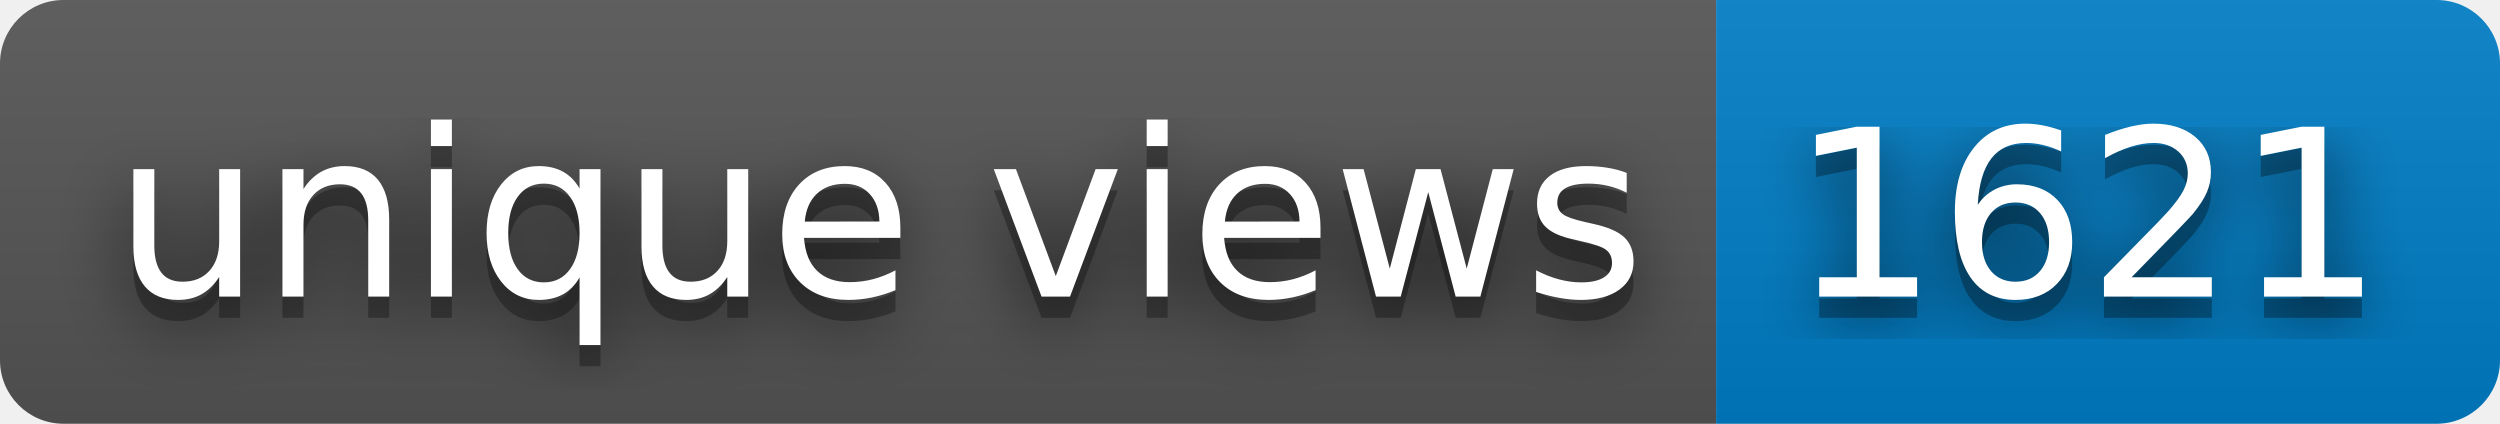
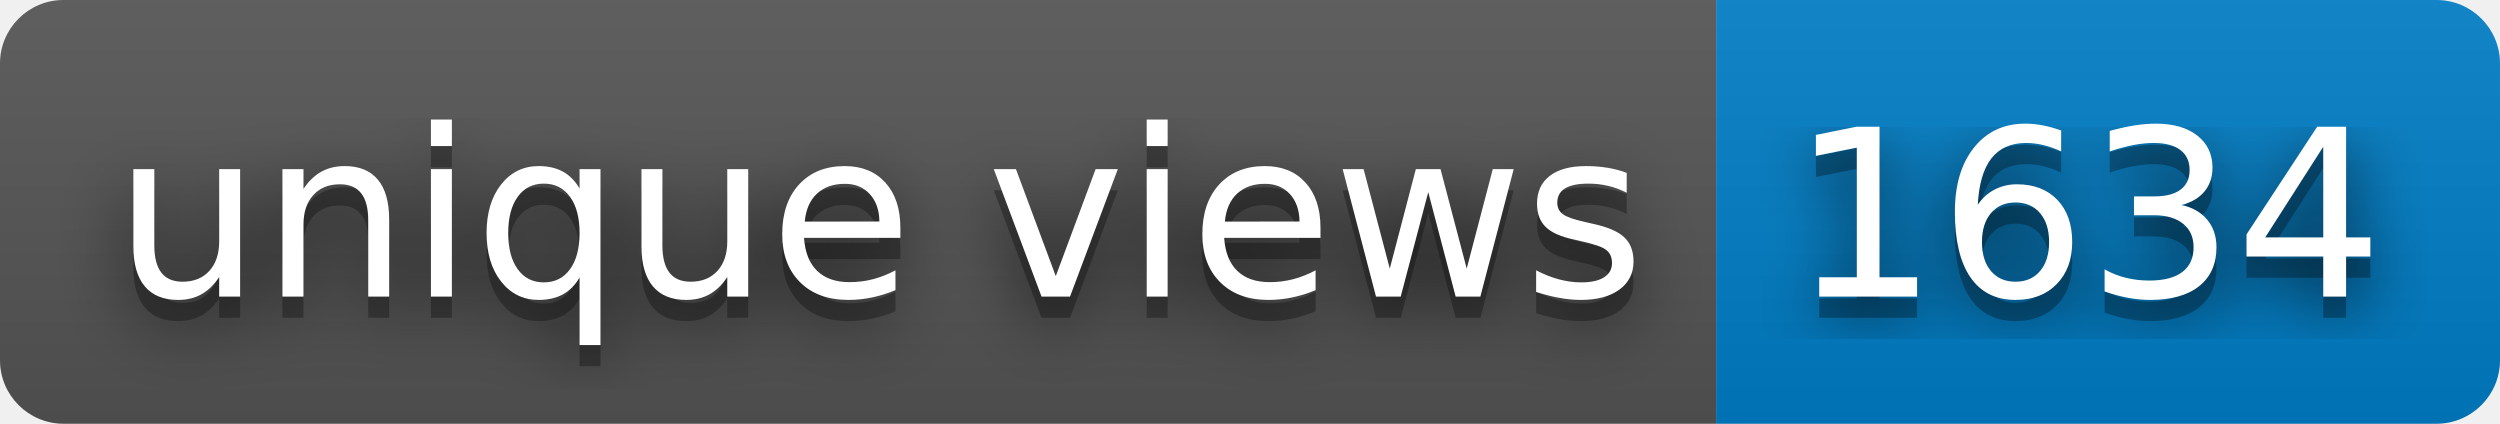
- <svg xmlns="http://www.w3.org/2000/svg" width="118" height="20" role="img" aria-label="unique views: 1621">
+ <svg xmlns="http://www.w3.org/2000/svg" width="118" height="20" role="img" aria-label="unique views: 1634">
  <filter id="blur">
    <feGaussianBlur stdDeviation="16" />
  </filter>
  <linearGradient id="s" x2="0" y2="100%">
    <stop offset="0" stop-color="#bbb" stop-opacity=".1" />
    <stop offset="1" stop-opacity=".1" />
  </linearGradient>
  <clipPath id="r">
    <rect width="118" height="20" rx="3" />
  </clipPath>
  <g clip-path="url(#r)">
    <rect width="81" height="20" fill="#555" />
    <rect x="81" width="37" height="20" fill="#007ec6" />
    <rect width="118" height="20" fill="url(#s)" />
  </g>
  <g fill="#fff" text-anchor="middle" font-family="Verdana,Geneva,DejaVu Sans,sans-serif" text-rendering="geometricPrecision" font-size="110">
    <g transform="scale(.1)">
      <g aria-hidden="true" fill="#010101">
        <text x="415" y="150" fill-opacity=".8" filter="url(#blur)" textLength="710">unique views</text>
        <text x="415" y="150" fill-opacity=".3" textLength="710">unique views</text>
      </g>
      <text x="415" y="140" textLength="710">unique views</text>
    </g>
    <g transform="scale(.1)">
      <g aria-hidden="true" fill="#010101">
-         <text x="985" y="150" fill-opacity=".8" filter="url(#blur)" textLength="270">1621</text>
-         <text x="985" y="150" fill-opacity=".3" textLength="270">1621</text>
+         <text x="985" y="150" fill-opacity=".8" filter="url(#blur)" textLength="270">1634</text>
+         <text x="985" y="150" fill-opacity=".3" textLength="270">1634</text>
      </g>
-       <text x="985" y="140" textLength="270">1621</text>
+       <text x="985" y="140" textLength="270">1634</text>
    </g>
  </g>
</svg>
